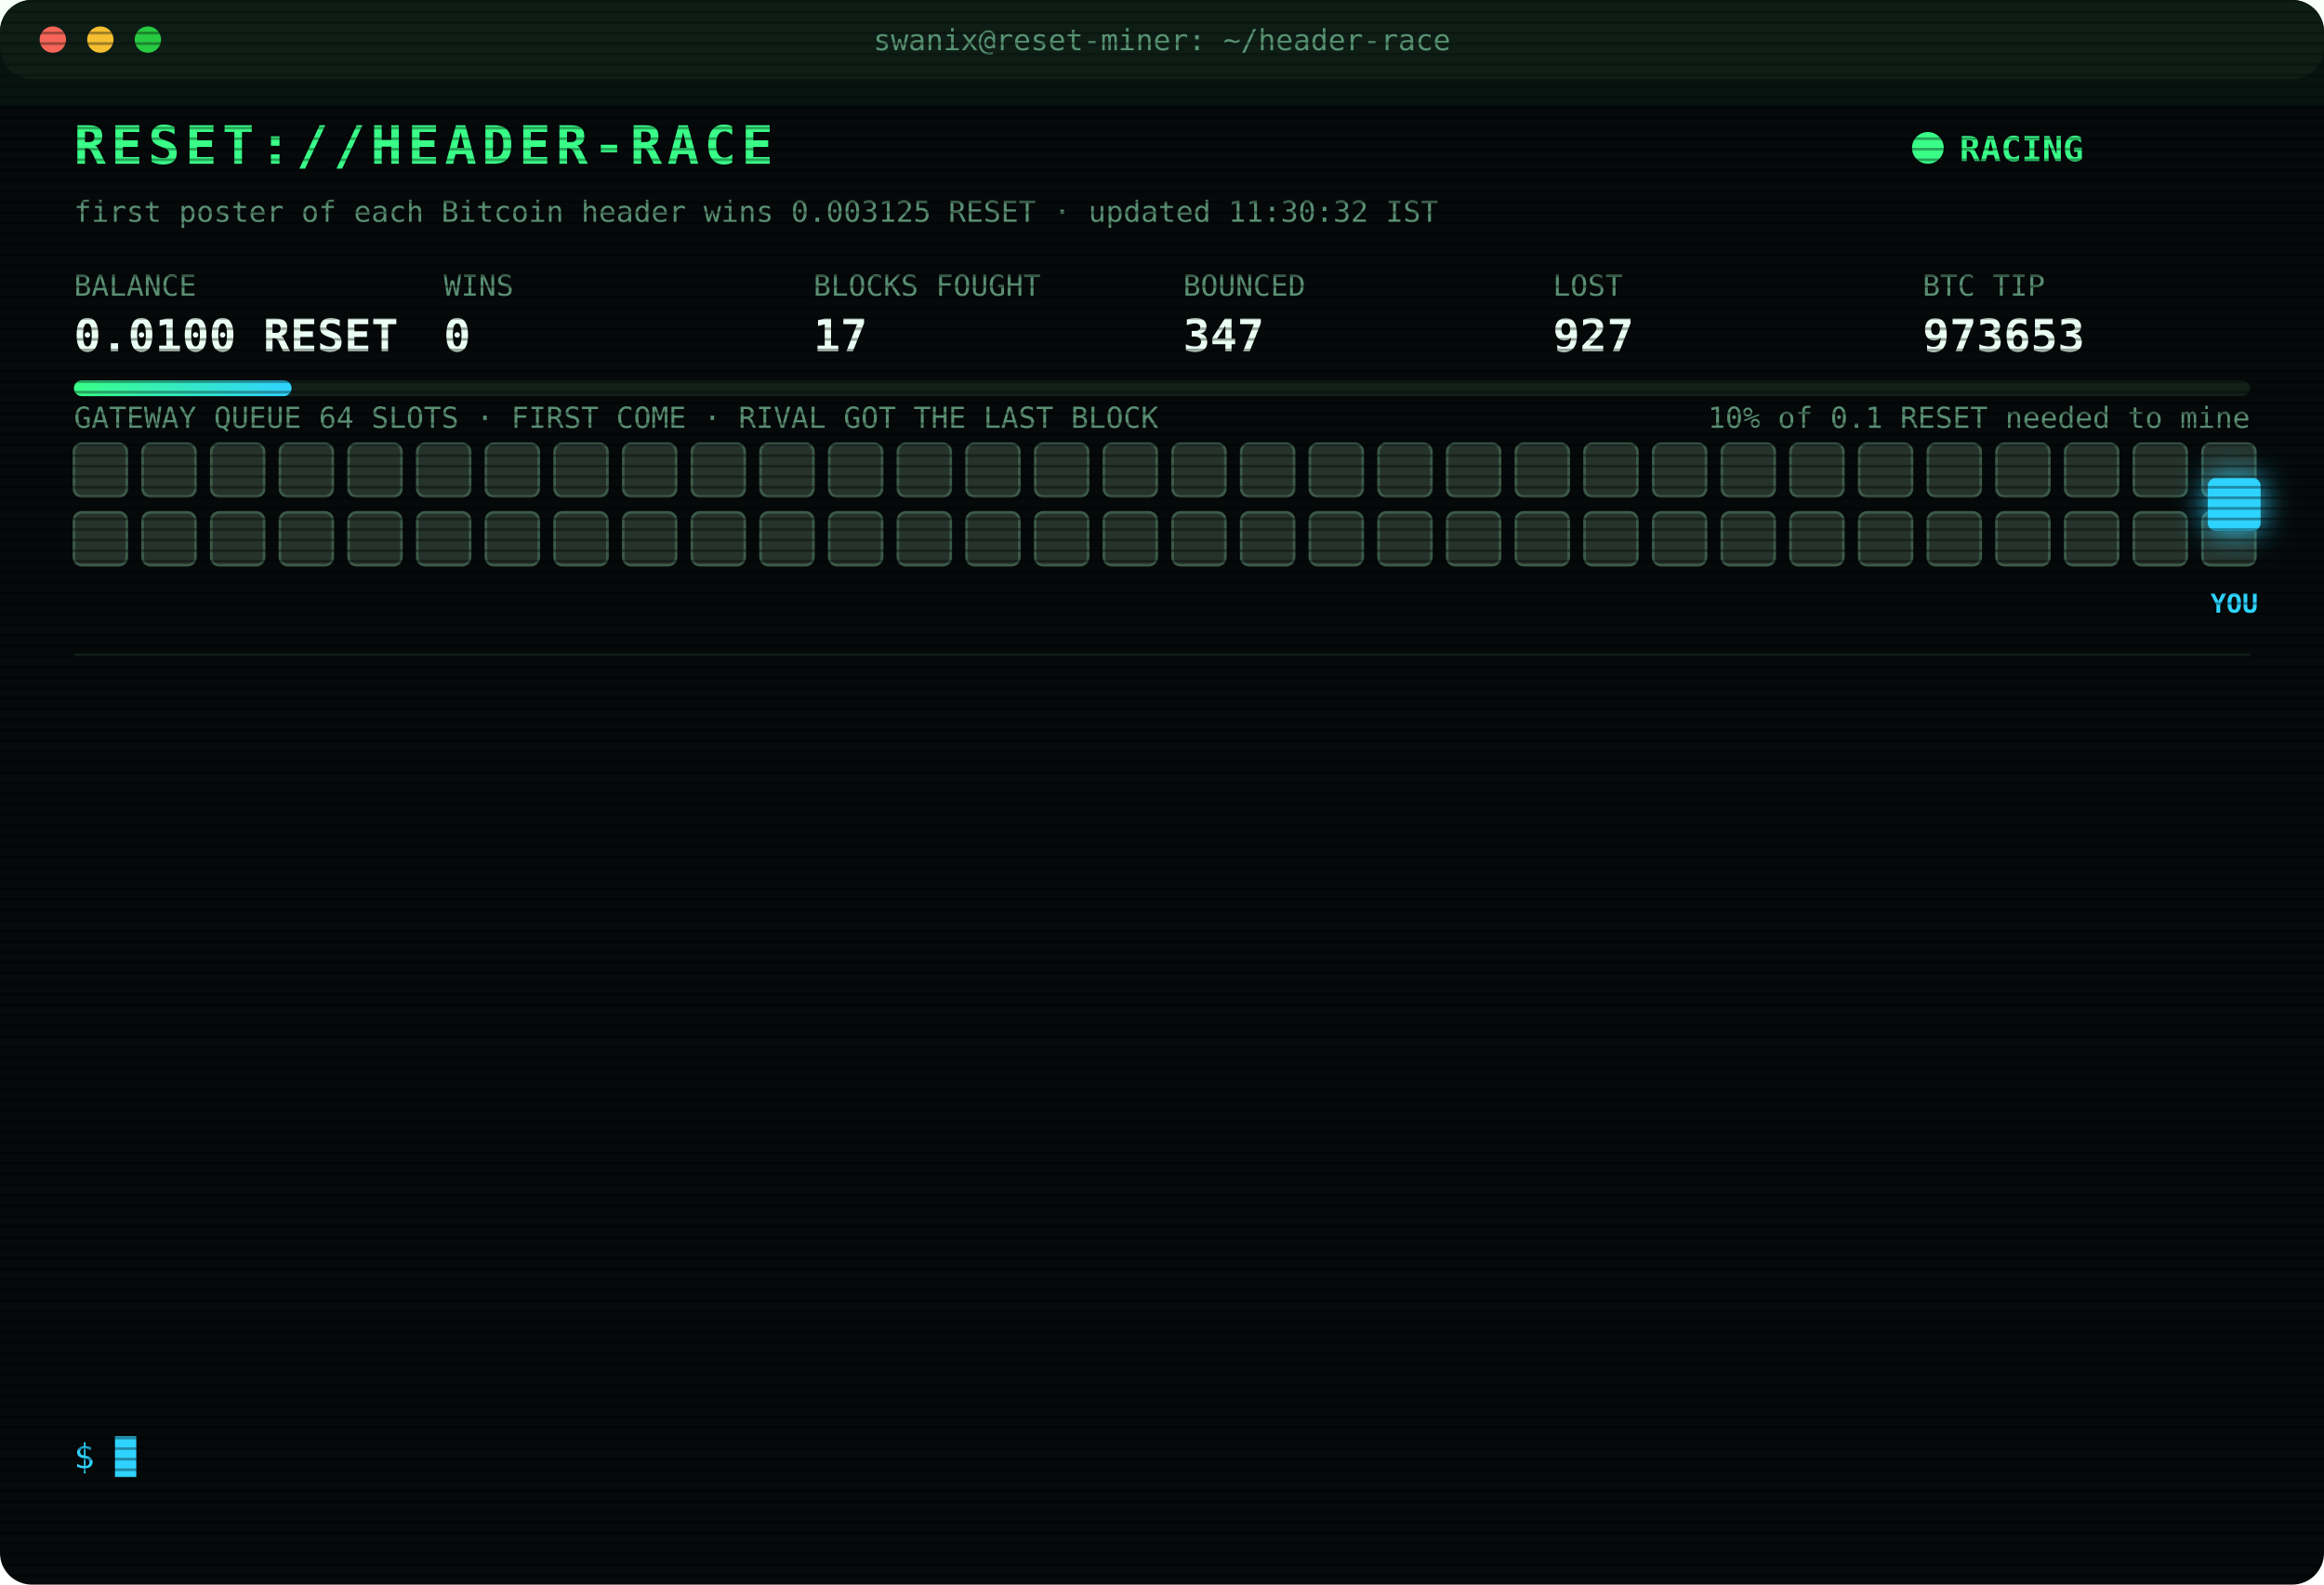
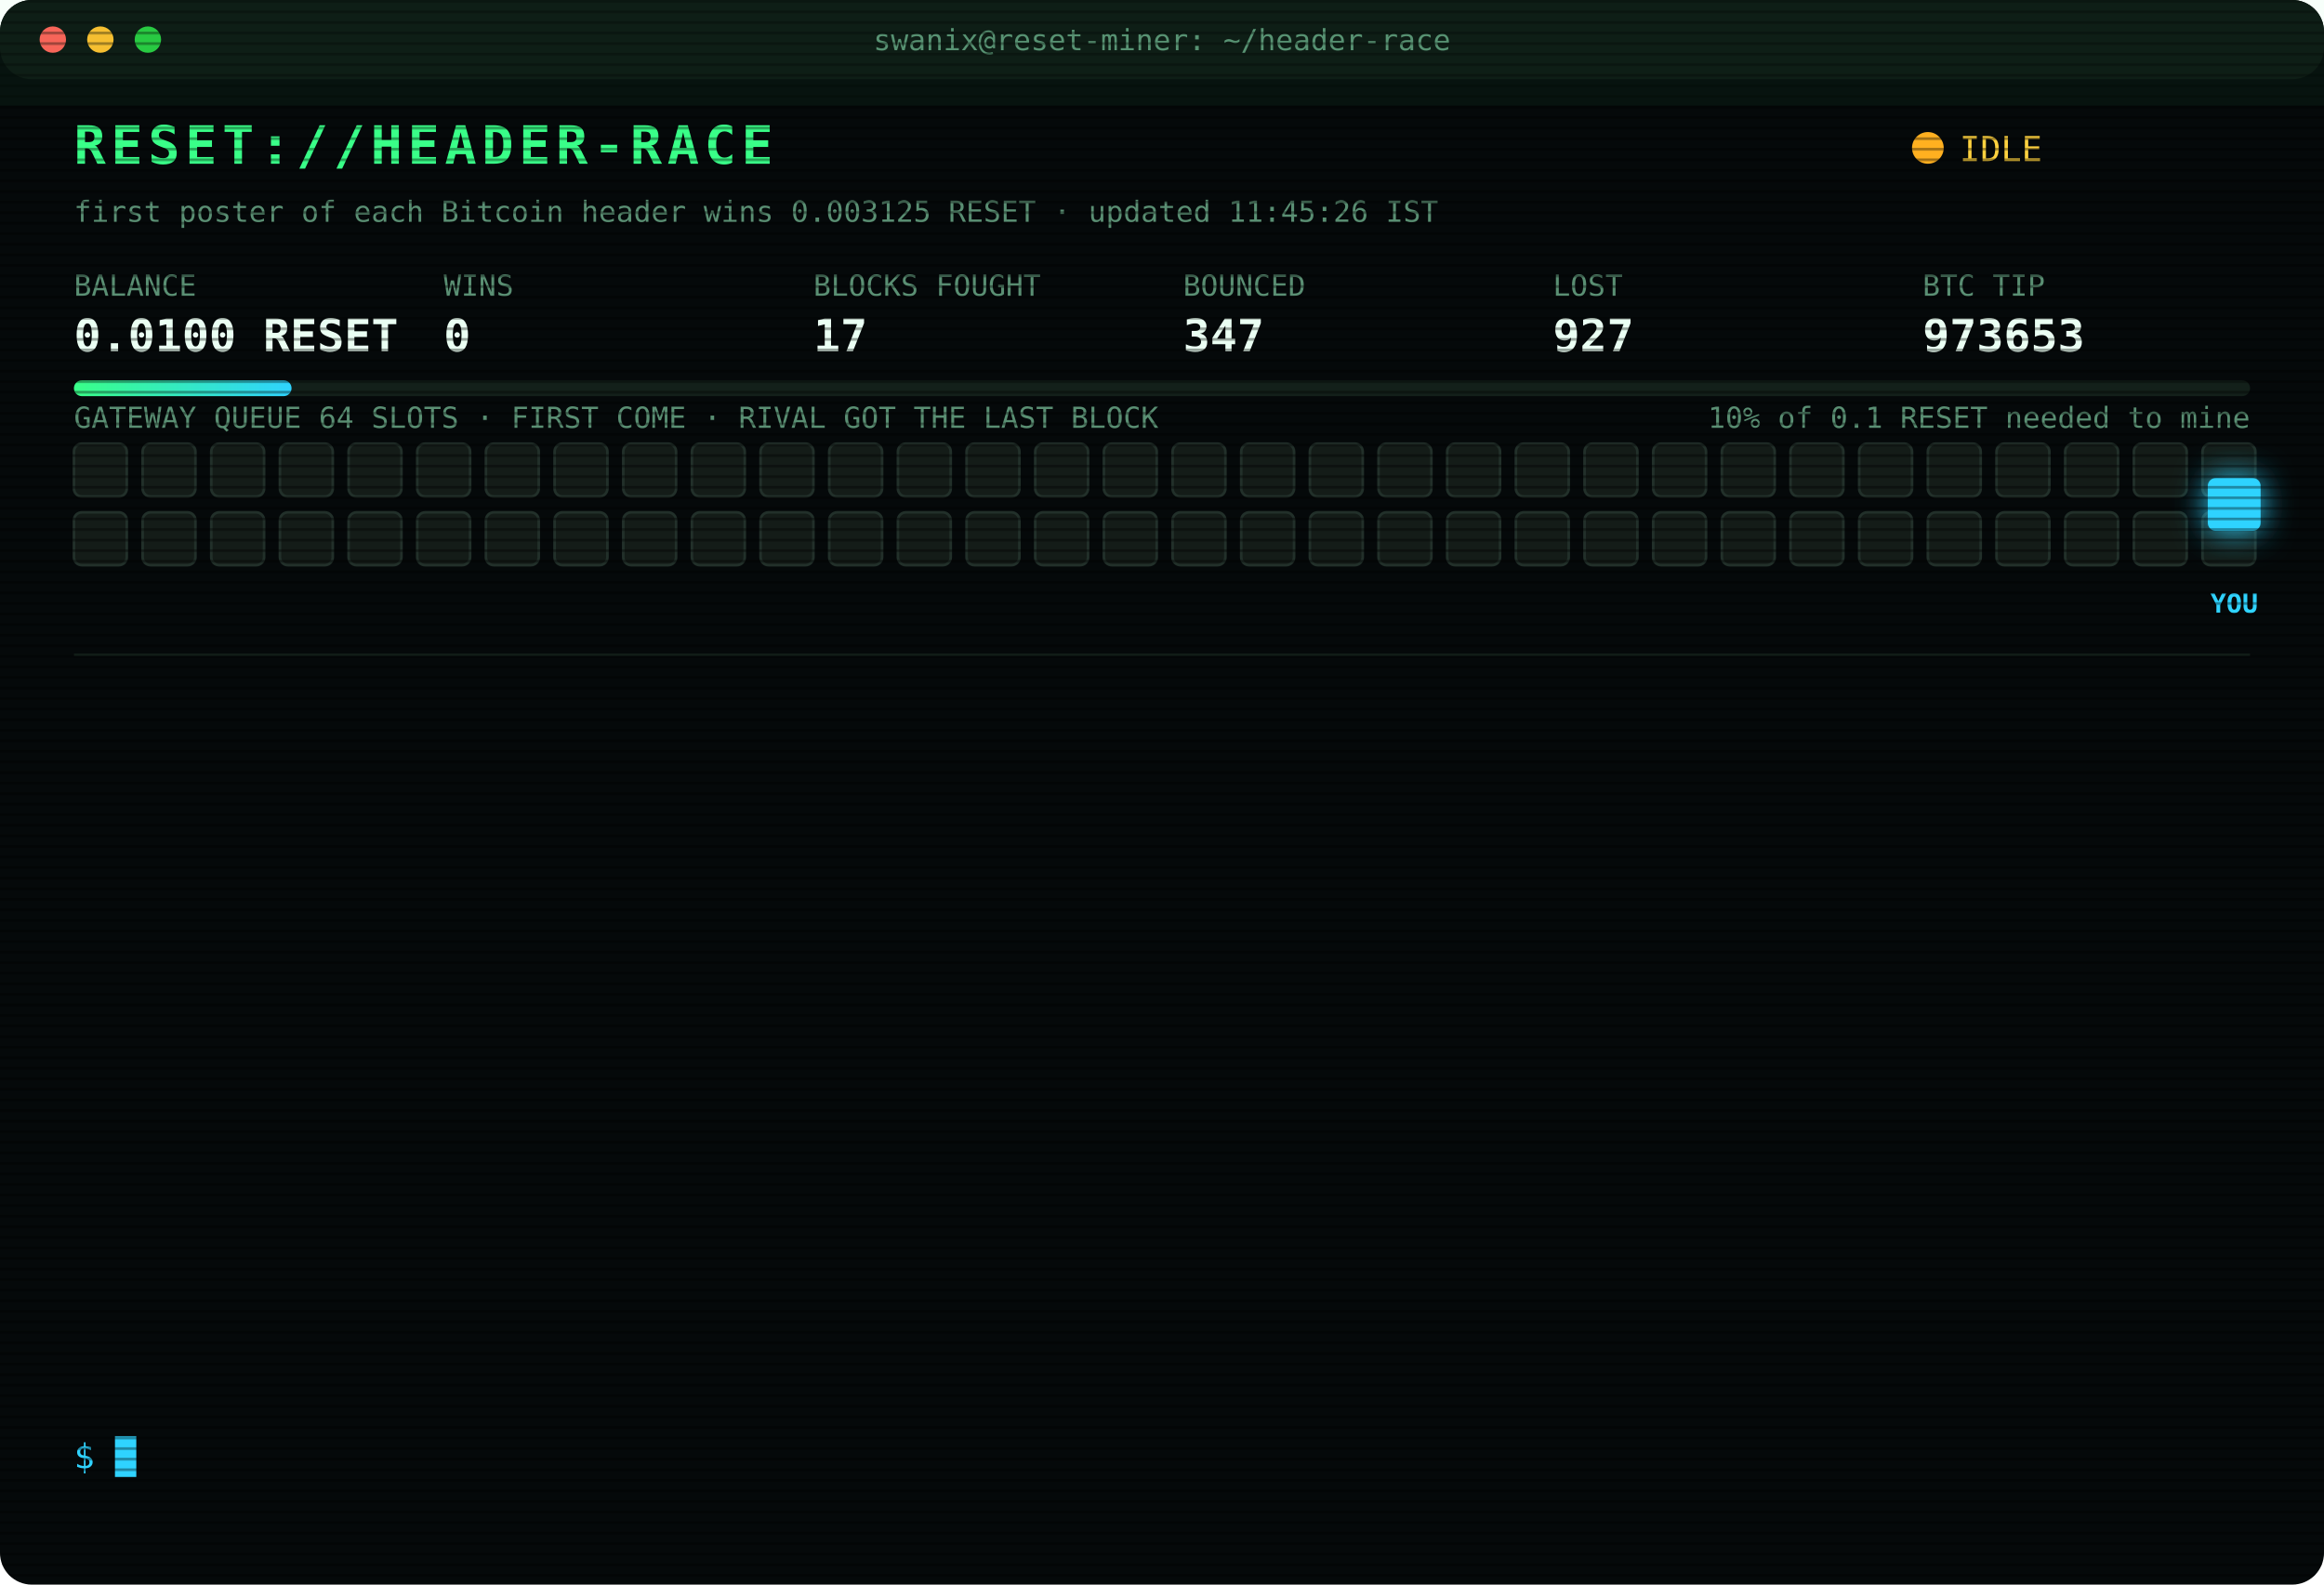
<svg xmlns="http://www.w3.org/2000/svg" width="880" height="600" viewBox="0 0 880 600" font-family="ui-monospace,SFMono-Regular,Menlo,Consolas,monospace">
  <style>
text{font-size:13px;fill:#7CFFB2}
.title{font-size:20px;font-weight:700;fill:#39FF88;letter-spacing:2px;animation:glitch 3s infinite steps(1)}
.sub{fill:#2fd3ff}.k{fill:#5a8f73;font-size:11px}.v{font-size:17px;font-weight:700;fill:#eafff3}
.ts{fill:#3f6b56}.boot{fill:#2fd3ff}.dim{fill:#5a8f73}.bad{fill:#ff4d6d}.warn{fill:#ffd23f}.mag{fill:#ff5cf0}.win{fill:#39FF88;font-weight:700}
.tag{font-size:10px;fill:#2fd3ff;font-weight:700}
.rival{fill:#26332c;stroke:#3c5a49;animation:jam 1.2s infinite alternate}
.idle{fill:#141c18;stroke:#22302a;animation:breathe 4s infinite}
.me{fill:#2fd3ff;filter:drop-shadow(0 0 6px #2fd3ff)}
.hover{animation:nudge 1.1s infinite ease-in-out}.bounce{animation:kick 1.4s infinite}
.ln{opacity:0;animation:in .4s forwards}
.cur{animation:blink 1s infinite steps(1)}
.scan{animation:scan 6s infinite linear}
.led{animation:blink 1.4s infinite}
@keyframes in{from{opacity:0;transform:translateX(-6px)}to{opacity:1;transform:none}}
@keyframes blink{50%{opacity:0}}
@keyframes jam{to{fill:#33463b}}
@keyframes breathe{50%{opacity:.4}}
@keyframes nudge{50%{transform:translateX(-10px)}}
@keyframes kick{0%,100%{transform:none}30%{transform:translateX(-14px)}55%{transform:translateX(10px) translateY(-6px)}}
@keyframes glitch{0%,92%{transform:none}93%{transform:translateX(2px);fill:#ff4d6d}95%{transform:translateX(-2px);fill:#2fd3ff}97%{transform:none}}
@keyframes scan{from{transform:translateY(-40px)}to{transform:translateY(600px)}}
</style>
  <defs>
    <pattern id="sl" width="4" height="4" patternUnits="userSpaceOnUse">
      <rect width="4" height="1" fill="#000" opacity=".35" />
    </pattern>
    <linearGradient id="bar">
      <stop offset="0" stop-color="#39FF88" />
      <stop offset="1" stop-color="#2fd3ff" />
    </linearGradient>
  </defs>
  <rect width="880" height="600" rx="12" fill="#05090a" />
  <rect width="880" height="30" rx="12" fill="#0d1512" />
  <circle cx="20" cy="15" r="5" fill="#ff5f57" />
  <circle cx="38" cy="15" r="5" fill="#febc2e" />
  <circle cx="56" cy="15" r="5" fill="#28c840" />
  <text x="440" y="19" text-anchor="middle" class="k">swanix@reset-miner: ~/header-race</text>
  <text x="28" y="62" class="title">RESET://HEADER-RACE</text>
-   <circle class="led" cx="730" cy="56" r="6" fill="#39FF88" />
-   <text x="742" y="61" class="win">RACING</text>
-   <text x="28" y="84" class="k">first poster of each Bitcoin header wins 0.003125 RESET · updated 11:30:32 IST</text>
+   <circle class="led" cx="730" cy="56" r="6" fill="#ffb020" />
+   <text x="742" y="61" class="warn">IDLE</text>
+   <text x="28" y="84" class="k">first poster of each Bitcoin header wins 0.003125 RESET · updated 11:45:26 IST</text>
  <text x="28" y="112" class="k">BALANCE</text>
  <text x="28" y="133" class="v">0.0100 RESET</text>
  <text x="168" y="112" class="k">WINS</text>
  <text x="168" y="133" class="v">0</text>
  <text x="308" y="112" class="k">BLOCKS FOUGHT</text>
  <text x="308" y="133" class="v">17</text>
  <text x="448" y="112" class="k">BOUNCED</text>
  <text x="448" y="133" class="v">347</text>
  <text x="588" y="112" class="k">LOST</text>
  <text x="588" y="133" class="v">927</text>
  <text x="728" y="112" class="k">BTC TIP</text>
  <text x="728" y="133" class="v">973653</text>
  <rect x="28" y="144" width="824" height="6" rx="3" fill="#13201a" />
  <rect x="28" y="144" width="82.4" height="6" rx="3" fill="url(#bar)" />
  <text x="852" y="162" text-anchor="end" class="k">10% of 0.1 RESET needed to mine</text>
  <text x="28" y="162" class="k">GATEWAY QUEUE 64 SLOTS · FIRST COME · RIVAL GOT THE LAST BLOCK</text>
-   <rect class="rival" x="28" y="168" width="20" height="20" rx="3" style="animation-delay:0.00s" />
-   <rect class="rival" x="54" y="168" width="20" height="20" rx="3" style="animation-delay:0.05s" />
-   <rect class="rival" x="80" y="168" width="20" height="20" rx="3" style="animation-delay:0.10s" />
-   <rect class="rival" x="106" y="168" width="20" height="20" rx="3" style="animation-delay:0.15s" />
-   <rect class="rival" x="132" y="168" width="20" height="20" rx="3" style="animation-delay:0.20s" />
-   <rect class="rival" x="158" y="168" width="20" height="20" rx="3" style="animation-delay:0.25s" />
-   <rect class="rival" x="184" y="168" width="20" height="20" rx="3" style="animation-delay:0.30s" />
-   <rect class="rival" x="210" y="168" width="20" height="20" rx="3" style="animation-delay:0.35s" />
-   <rect class="rival" x="236" y="168" width="20" height="20" rx="3" style="animation-delay:0.40s" />
-   <rect class="rival" x="262" y="168" width="20" height="20" rx="3" style="animation-delay:0.45s" />
-   <rect class="rival" x="288" y="168" width="20" height="20" rx="3" style="animation-delay:0.50s" />
-   <rect class="rival" x="314" y="168" width="20" height="20" rx="3" style="animation-delay:0.55s" />
-   <rect class="rival" x="340" y="168" width="20" height="20" rx="3" style="animation-delay:0.60s" />
-   <rect class="rival" x="366" y="168" width="20" height="20" rx="3" style="animation-delay:0.65s" />
-   <rect class="rival" x="392" y="168" width="20" height="20" rx="3" style="animation-delay:0.70s" />
-   <rect class="rival" x="418" y="168" width="20" height="20" rx="3" style="animation-delay:0.75s" />
-   <rect class="rival" x="444" y="168" width="20" height="20" rx="3" style="animation-delay:0.80s" />
-   <rect class="rival" x="470" y="168" width="20" height="20" rx="3" style="animation-delay:0.85s" />
-   <rect class="rival" x="496" y="168" width="20" height="20" rx="3" style="animation-delay:0.90s" />
-   <rect class="rival" x="522" y="168" width="20" height="20" rx="3" style="animation-delay:0.95s" />
-   <rect class="rival" x="548" y="168" width="20" height="20" rx="3" style="animation-delay:1.00s" />
-   <rect class="rival" x="574" y="168" width="20" height="20" rx="3" style="animation-delay:1.05s" />
-   <rect class="rival" x="600" y="168" width="20" height="20" rx="3" style="animation-delay:1.10s" />
-   <rect class="rival" x="626" y="168" width="20" height="20" rx="3" style="animation-delay:1.15s" />
-   <rect class="rival" x="652" y="168" width="20" height="20" rx="3" style="animation-delay:1.20s" />
-   <rect class="rival" x="678" y="168" width="20" height="20" rx="3" style="animation-delay:1.25s" />
-   <rect class="rival" x="704" y="168" width="20" height="20" rx="3" style="animation-delay:1.30s" />
-   <rect class="rival" x="730" y="168" width="20" height="20" rx="3" style="animation-delay:1.35s" />
-   <rect class="rival" x="756" y="168" width="20" height="20" rx="3" style="animation-delay:1.40s" />
-   <rect class="rival" x="782" y="168" width="20" height="20" rx="3" style="animation-delay:1.45s" />
-   <rect class="rival" x="808" y="168" width="20" height="20" rx="3" style="animation-delay:1.50s" />
-   <rect class="rival" x="834" y="168" width="20" height="20" rx="3" style="animation-delay:1.55s" />
-   <rect class="rival" x="28" y="194" width="20" height="20" rx="3" style="animation-delay:1.60s" />
-   <rect class="rival" x="54" y="194" width="20" height="20" rx="3" style="animation-delay:1.65s" />
-   <rect class="rival" x="80" y="194" width="20" height="20" rx="3" style="animation-delay:1.70s" />
-   <rect class="rival" x="106" y="194" width="20" height="20" rx="3" style="animation-delay:1.75s" />
-   <rect class="rival" x="132" y="194" width="20" height="20" rx="3" style="animation-delay:1.80s" />
-   <rect class="rival" x="158" y="194" width="20" height="20" rx="3" style="animation-delay:1.85s" />
-   <rect class="rival" x="184" y="194" width="20" height="20" rx="3" style="animation-delay:1.90s" />
-   <rect class="rival" x="210" y="194" width="20" height="20" rx="3" style="animation-delay:1.95s" />
-   <rect class="rival" x="236" y="194" width="20" height="20" rx="3" style="animation-delay:2.00s" />
-   <rect class="rival" x="262" y="194" width="20" height="20" rx="3" style="animation-delay:2.05s" />
-   <rect class="rival" x="288" y="194" width="20" height="20" rx="3" style="animation-delay:2.10s" />
-   <rect class="rival" x="314" y="194" width="20" height="20" rx="3" style="animation-delay:2.15s" />
-   <rect class="rival" x="340" y="194" width="20" height="20" rx="3" style="animation-delay:2.20s" />
-   <rect class="rival" x="366" y="194" width="20" height="20" rx="3" style="animation-delay:2.25s" />
-   <rect class="rival" x="392" y="194" width="20" height="20" rx="3" style="animation-delay:2.30s" />
-   <rect class="rival" x="418" y="194" width="20" height="20" rx="3" style="animation-delay:2.35s" />
-   <rect class="rival" x="444" y="194" width="20" height="20" rx="3" style="animation-delay:2.40s" />
-   <rect class="rival" x="470" y="194" width="20" height="20" rx="3" style="animation-delay:2.45s" />
-   <rect class="rival" x="496" y="194" width="20" height="20" rx="3" style="animation-delay:2.50s" />
-   <rect class="rival" x="522" y="194" width="20" height="20" rx="3" style="animation-delay:2.55s" />
-   <rect class="rival" x="548" y="194" width="20" height="20" rx="3" style="animation-delay:2.60s" />
-   <rect class="rival" x="574" y="194" width="20" height="20" rx="3" style="animation-delay:2.65s" />
-   <rect class="rival" x="600" y="194" width="20" height="20" rx="3" style="animation-delay:2.70s" />
-   <rect class="rival" x="626" y="194" width="20" height="20" rx="3" style="animation-delay:2.75s" />
-   <rect class="rival" x="652" y="194" width="20" height="20" rx="3" style="animation-delay:2.80s" />
-   <rect class="rival" x="678" y="194" width="20" height="20" rx="3" style="animation-delay:2.85s" />
-   <rect class="rival" x="704" y="194" width="20" height="20" rx="3" style="animation-delay:2.90s" />
-   <rect class="rival" x="730" y="194" width="20" height="20" rx="3" style="animation-delay:2.95s" />
-   <rect class="rival" x="756" y="194" width="20" height="20" rx="3" style="animation-delay:3.00s" />
-   <rect class="rival" x="782" y="194" width="20" height="20" rx="3" style="animation-delay:3.05s" />
-   <rect class="rival" x="808" y="194" width="20" height="20" rx="3" style="animation-delay:3.10s" />
-   <rect class="rival" x="834" y="194" width="20" height="20" rx="3" style="animation-delay:3.15s" />
+   <rect class="idle" x="28" y="168" width="20" height="20" rx="3" style="animation-delay:0.00s" />
+   <rect class="idle" x="54" y="168" width="20" height="20" rx="3" style="animation-delay:0.05s" />
+   <rect class="idle" x="80" y="168" width="20" height="20" rx="3" style="animation-delay:0.10s" />
+   <rect class="idle" x="106" y="168" width="20" height="20" rx="3" style="animation-delay:0.15s" />
+   <rect class="idle" x="132" y="168" width="20" height="20" rx="3" style="animation-delay:0.20s" />
+   <rect class="idle" x="158" y="168" width="20" height="20" rx="3" style="animation-delay:0.25s" />
+   <rect class="idle" x="184" y="168" width="20" height="20" rx="3" style="animation-delay:0.30s" />
+   <rect class="idle" x="210" y="168" width="20" height="20" rx="3" style="animation-delay:0.35s" />
+   <rect class="idle" x="236" y="168" width="20" height="20" rx="3" style="animation-delay:0.40s" />
+   <rect class="idle" x="262" y="168" width="20" height="20" rx="3" style="animation-delay:0.45s" />
+   <rect class="idle" x="288" y="168" width="20" height="20" rx="3" style="animation-delay:0.50s" />
+   <rect class="idle" x="314" y="168" width="20" height="20" rx="3" style="animation-delay:0.55s" />
+   <rect class="idle" x="340" y="168" width="20" height="20" rx="3" style="animation-delay:0.60s" />
+   <rect class="idle" x="366" y="168" width="20" height="20" rx="3" style="animation-delay:0.65s" />
+   <rect class="idle" x="392" y="168" width="20" height="20" rx="3" style="animation-delay:0.70s" />
+   <rect class="idle" x="418" y="168" width="20" height="20" rx="3" style="animation-delay:0.75s" />
+   <rect class="idle" x="444" y="168" width="20" height="20" rx="3" style="animation-delay:0.80s" />
+   <rect class="idle" x="470" y="168" width="20" height="20" rx="3" style="animation-delay:0.85s" />
+   <rect class="idle" x="496" y="168" width="20" height="20" rx="3" style="animation-delay:0.90s" />
+   <rect class="idle" x="522" y="168" width="20" height="20" rx="3" style="animation-delay:0.95s" />
+   <rect class="idle" x="548" y="168" width="20" height="20" rx="3" style="animation-delay:1.00s" />
+   <rect class="idle" x="574" y="168" width="20" height="20" rx="3" style="animation-delay:1.05s" />
+   <rect class="idle" x="600" y="168" width="20" height="20" rx="3" style="animation-delay:1.10s" />
+   <rect class="idle" x="626" y="168" width="20" height="20" rx="3" style="animation-delay:1.15s" />
+   <rect class="idle" x="652" y="168" width="20" height="20" rx="3" style="animation-delay:1.20s" />
+   <rect class="idle" x="678" y="168" width="20" height="20" rx="3" style="animation-delay:1.25s" />
+   <rect class="idle" x="704" y="168" width="20" height="20" rx="3" style="animation-delay:1.30s" />
+   <rect class="idle" x="730" y="168" width="20" height="20" rx="3" style="animation-delay:1.35s" />
+   <rect class="idle" x="756" y="168" width="20" height="20" rx="3" style="animation-delay:1.40s" />
+   <rect class="idle" x="782" y="168" width="20" height="20" rx="3" style="animation-delay:1.45s" />
+   <rect class="idle" x="808" y="168" width="20" height="20" rx="3" style="animation-delay:1.50s" />
+   <rect class="idle" x="834" y="168" width="20" height="20" rx="3" style="animation-delay:1.55s" />
+   <rect class="idle" x="28" y="194" width="20" height="20" rx="3" style="animation-delay:1.60s" />
+   <rect class="idle" x="54" y="194" width="20" height="20" rx="3" style="animation-delay:1.65s" />
+   <rect class="idle" x="80" y="194" width="20" height="20" rx="3" style="animation-delay:1.70s" />
+   <rect class="idle" x="106" y="194" width="20" height="20" rx="3" style="animation-delay:1.75s" />
+   <rect class="idle" x="132" y="194" width="20" height="20" rx="3" style="animation-delay:1.80s" />
+   <rect class="idle" x="158" y="194" width="20" height="20" rx="3" style="animation-delay:1.85s" />
+   <rect class="idle" x="184" y="194" width="20" height="20" rx="3" style="animation-delay:1.90s" />
+   <rect class="idle" x="210" y="194" width="20" height="20" rx="3" style="animation-delay:1.95s" />
+   <rect class="idle" x="236" y="194" width="20" height="20" rx="3" style="animation-delay:2.00s" />
+   <rect class="idle" x="262" y="194" width="20" height="20" rx="3" style="animation-delay:2.05s" />
+   <rect class="idle" x="288" y="194" width="20" height="20" rx="3" style="animation-delay:2.10s" />
+   <rect class="idle" x="314" y="194" width="20" height="20" rx="3" style="animation-delay:2.15s" />
+   <rect class="idle" x="340" y="194" width="20" height="20" rx="3" style="animation-delay:2.20s" />
+   <rect class="idle" x="366" y="194" width="20" height="20" rx="3" style="animation-delay:2.25s" />
+   <rect class="idle" x="392" y="194" width="20" height="20" rx="3" style="animation-delay:2.30s" />
+   <rect class="idle" x="418" y="194" width="20" height="20" rx="3" style="animation-delay:2.35s" />
+   <rect class="idle" x="444" y="194" width="20" height="20" rx="3" style="animation-delay:2.40s" />
+   <rect class="idle" x="470" y="194" width="20" height="20" rx="3" style="animation-delay:2.45s" />
+   <rect class="idle" x="496" y="194" width="20" height="20" rx="3" style="animation-delay:2.50s" />
+   <rect class="idle" x="522" y="194" width="20" height="20" rx="3" style="animation-delay:2.55s" />
+   <rect class="idle" x="548" y="194" width="20" height="20" rx="3" style="animation-delay:2.60s" />
+   <rect class="idle" x="574" y="194" width="20" height="20" rx="3" style="animation-delay:2.65s" />
+   <rect class="idle" x="600" y="194" width="20" height="20" rx="3" style="animation-delay:2.70s" />
+   <rect class="idle" x="626" y="194" width="20" height="20" rx="3" style="animation-delay:2.75s" />
+   <rect class="idle" x="652" y="194" width="20" height="20" rx="3" style="animation-delay:2.80s" />
+   <rect class="idle" x="678" y="194" width="20" height="20" rx="3" style="animation-delay:2.85s" />
+   <rect class="idle" x="704" y="194" width="20" height="20" rx="3" style="animation-delay:2.90s" />
+   <rect class="idle" x="730" y="194" width="20" height="20" rx="3" style="animation-delay:2.95s" />
+   <rect class="idle" x="756" y="194" width="20" height="20" rx="3" style="animation-delay:3.00s" />
+   <rect class="idle" x="782" y="194" width="20" height="20" rx="3" style="animation-delay:3.05s" />
+   <rect class="idle" x="808" y="194" width="20" height="20" rx="3" style="animation-delay:3.10s" />
+   <rect class="idle" x="834" y="194" width="20" height="20" rx="3" style="animation-delay:3.15s" />
  <g class="hover">
    <rect class="me" x="836" y="181" width="20" height="20" rx="3" />
    <text class="tag" x="846" y="232" text-anchor="middle">YOU</text>
  </g>
  <line x1="28" x2="852" y1="248" y2="248" stroke="#13201a" />
  <g class="ln" style="animation-delay:0.40s">
    <text x="28" y="270" class="ts">09:44:44</text>
    <text x="104" y="270" class="bad">[LOST] #973639 taken by a rival miner</text>
  </g>
  <g class="ln" style="animation-delay:0.65s">
    <text x="28" y="292" class="ts">09:56:20</text>
    <text x="104" y="292" class="bad">[LOST] #973640 taken by a rival miner</text>
  </g>
  <g class="ln" style="animation-delay:0.90s">
    <text x="28" y="314" class="ts">10:04:01</text>
    <text x="104" y="314" class="bad">[LOST] #973642 taken by a rival miner</text>
  </g>
  <g class="ln" style="animation-delay:1.15s">
    <text x="28" y="336" class="ts">10:07:35</text>
    <text x="104" y="336" class="bad">[LOST] #973643 taken by a rival miner</text>
  </g>
  <g class="ln" style="animation-delay:1.40s">
    <text x="28" y="358" class="ts">10:11:23</text>
    <text x="104" y="358" class="bad">[LOST] #973644 taken by a rival miner</text>
  </g>
  <g class="ln" style="animation-delay:1.65s">
    <text x="28" y="380" class="ts">10:21:54</text>
    <text x="104" y="380" class="bad">[LOST] #973646 taken by a rival miner</text>
  </g>
  <g class="ln" style="animation-delay:1.90s">
    <text x="28" y="402" class="ts">10:34:01</text>
    <text x="104" y="402" class="bad">[LOST] #973647 taken by a rival miner</text>
  </g>
  <g class="ln" style="animation-delay:2.15s">
    <text x="28" y="424" class="ts">10:40:34</text>
    <text x="104" y="424" class="bad">[LOST] #973648 taken by a rival miner</text>
  </g>
  <g class="ln" style="animation-delay:2.40s">
    <text x="28" y="446" class="ts">10:50:44</text>
    <text x="104" y="446" class="bad">[LOST] #973649 taken by a rival miner</text>
  </g>
  <g class="ln" style="animation-delay:2.65s">
    <text x="28" y="468" class="ts">10:53:14</text>
    <text x="104" y="468" class="bad">[LOST] #973650 taken by a rival miner</text>
  </g>
  <g class="ln" style="animation-delay:2.90s">
    <text x="28" y="490" class="ts">11:12:23</text>
    <text x="104" y="490" class="bad">[LOST] #973651 taken by a rival miner</text>
  </g>
  <g class="ln" style="animation-delay:3.15s">
    <text x="28" y="512" class="ts">11:15:59</text>
    <text x="104" y="512" class="bad">[LOST] #973652 taken by a rival miner</text>
  </g>
  <g class="ln" style="animation-delay:3.40s">
    <text x="28" y="534" class="ts">11:24:56</text>
    <text x="104" y="534" class="bad">[LOST] #973653 taken by a rival miner</text>
  </g>
  <text x="28" y="556" class="sub">$ <tspan class="cur">█</tspan>
  </text>
  <rect width="880" height="600" rx="12" fill="url(#sl)" pointer-events="none" />
  <rect class="scan" width="880" height="40" fill="#39FF88" opacity=".04" />
</svg>
